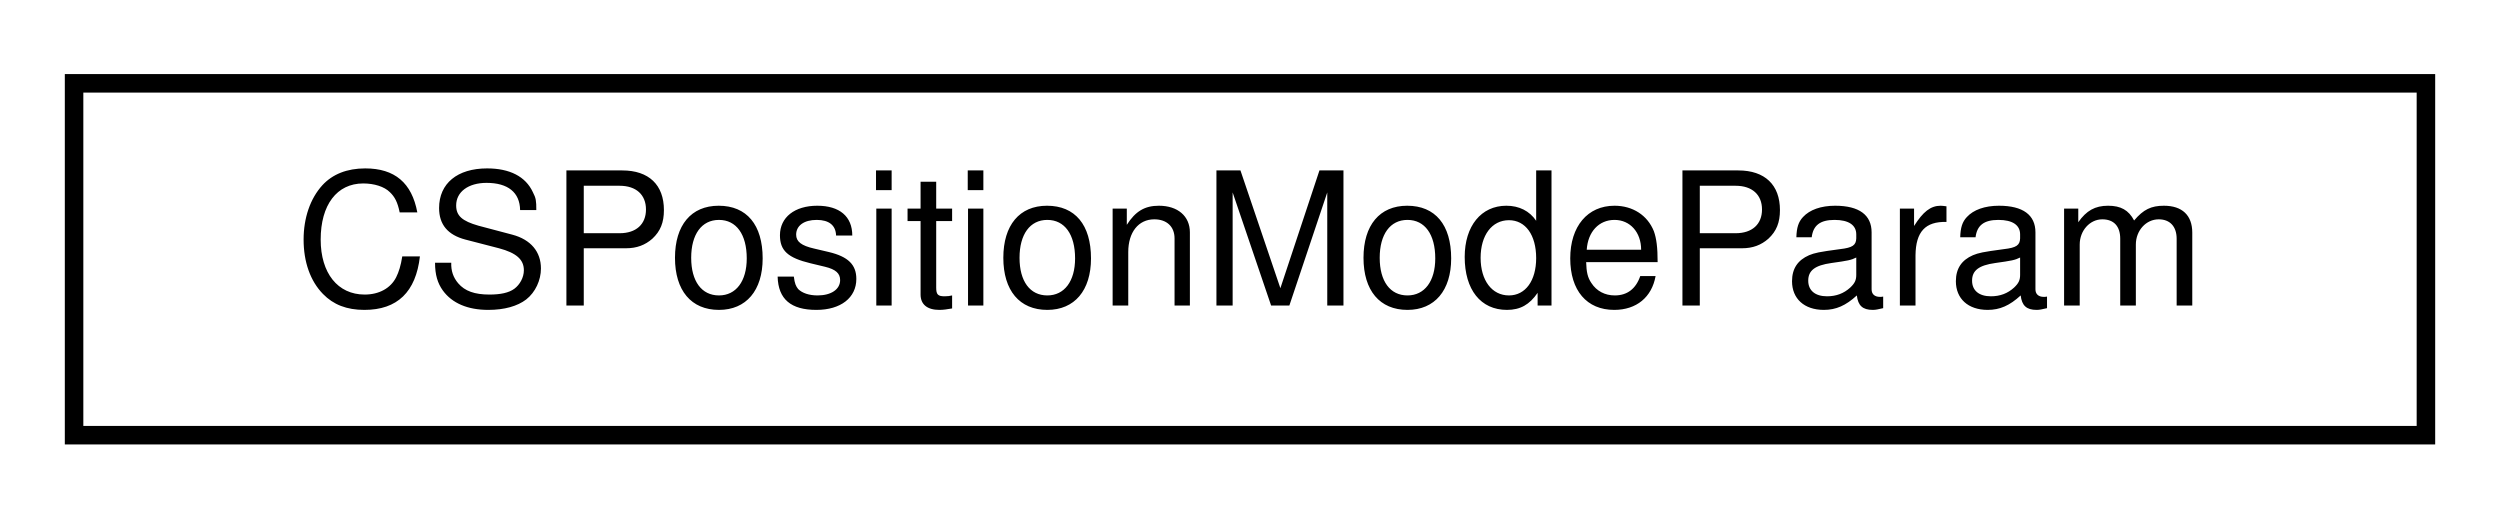
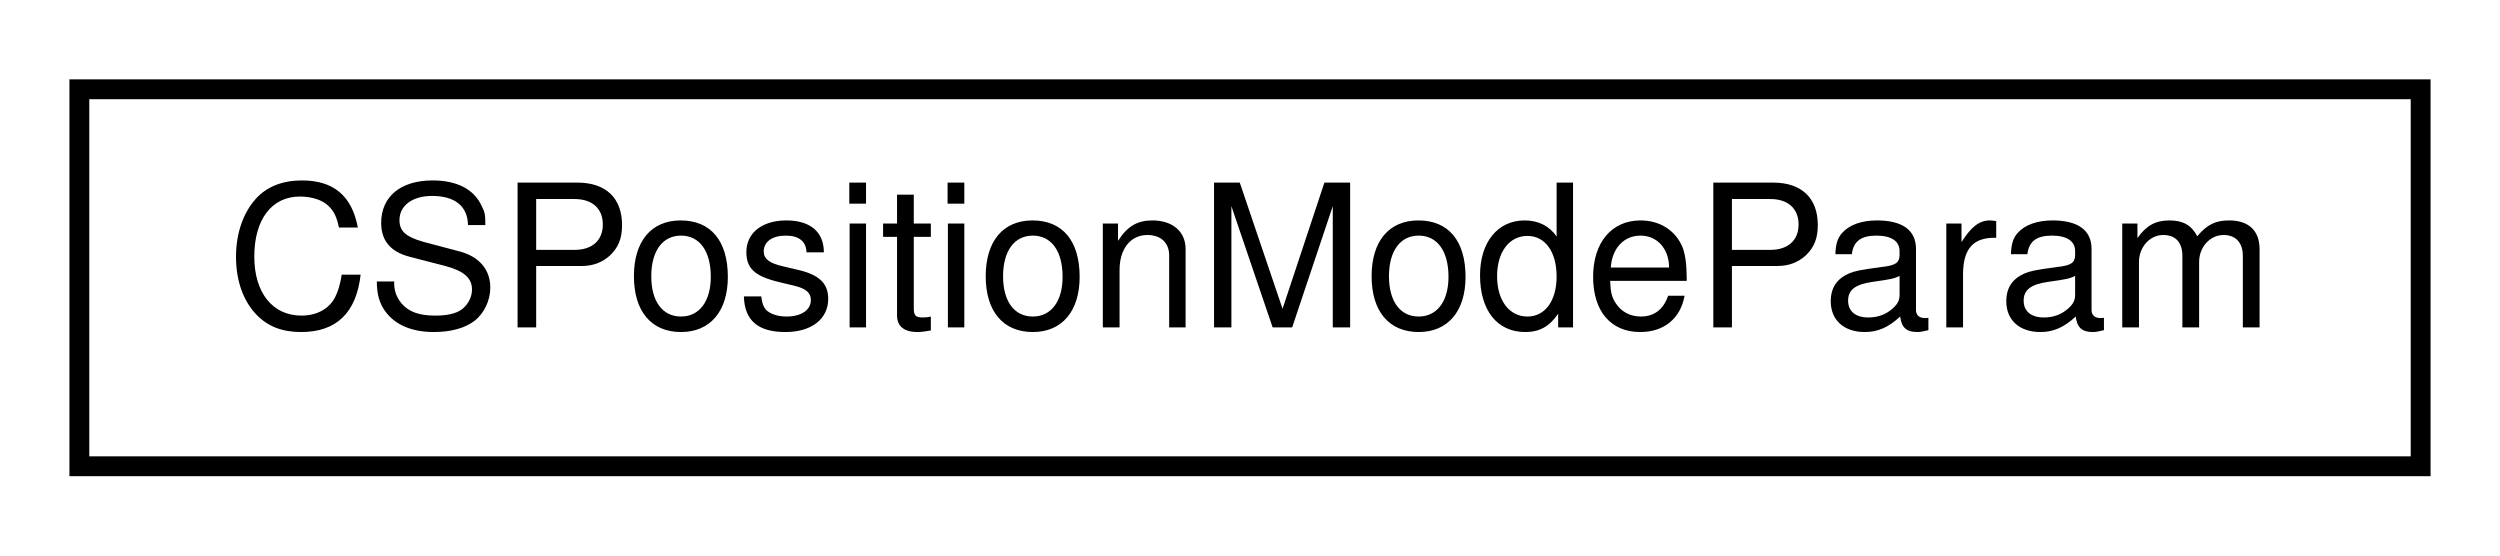
- <svg xmlns="http://www.w3.org/2000/svg" xmlns:xlink="http://www.w3.org/1999/xlink" width="135pt" height="28pt" viewBox="0.00 0.00 135.00 28.00">
+ <svg xmlns="http://www.w3.org/2000/svg" xmlns:xlink="http://www.w3.org/1999/xlink" width="126pt" height="28pt" viewBox="0.00 0.00 126.00 28.00">
  <g id="graph0" class="graph" transform="scale(1 1) rotate(0) translate(4 24)">
    <g id="node1" class="node">
      <g id="a_node1">
        <a xlink:href="structCSPositionModeParam.html" target="_top" xlink:title="Struct contains configuration parameters for cyclic sync. position mode.">
-           <polygon fill="none" stroke="black" points="0,-0.5 0,-19.5 127,-19.5 127,-0.5 0,-0.5" />
-           <text text-anchor="middle" x="63.5" y="-7.5" font-family="Helvetica,sans-Serif" font-size="10.00">CSPositionModeParam</text>
+           <polygon fill="none" stroke="black" points="0,-0.5 0,-19.5 118,-19.5 118,-0.5 0,-0.5" />
+           <text text-anchor="middle" x="59" y="-7.5" font-family="Helvetica,sans-Serif" font-size="10.00">CSPositionModeParam</text>
        </a>
      </g>
    </g>
  </g>
</svg>
